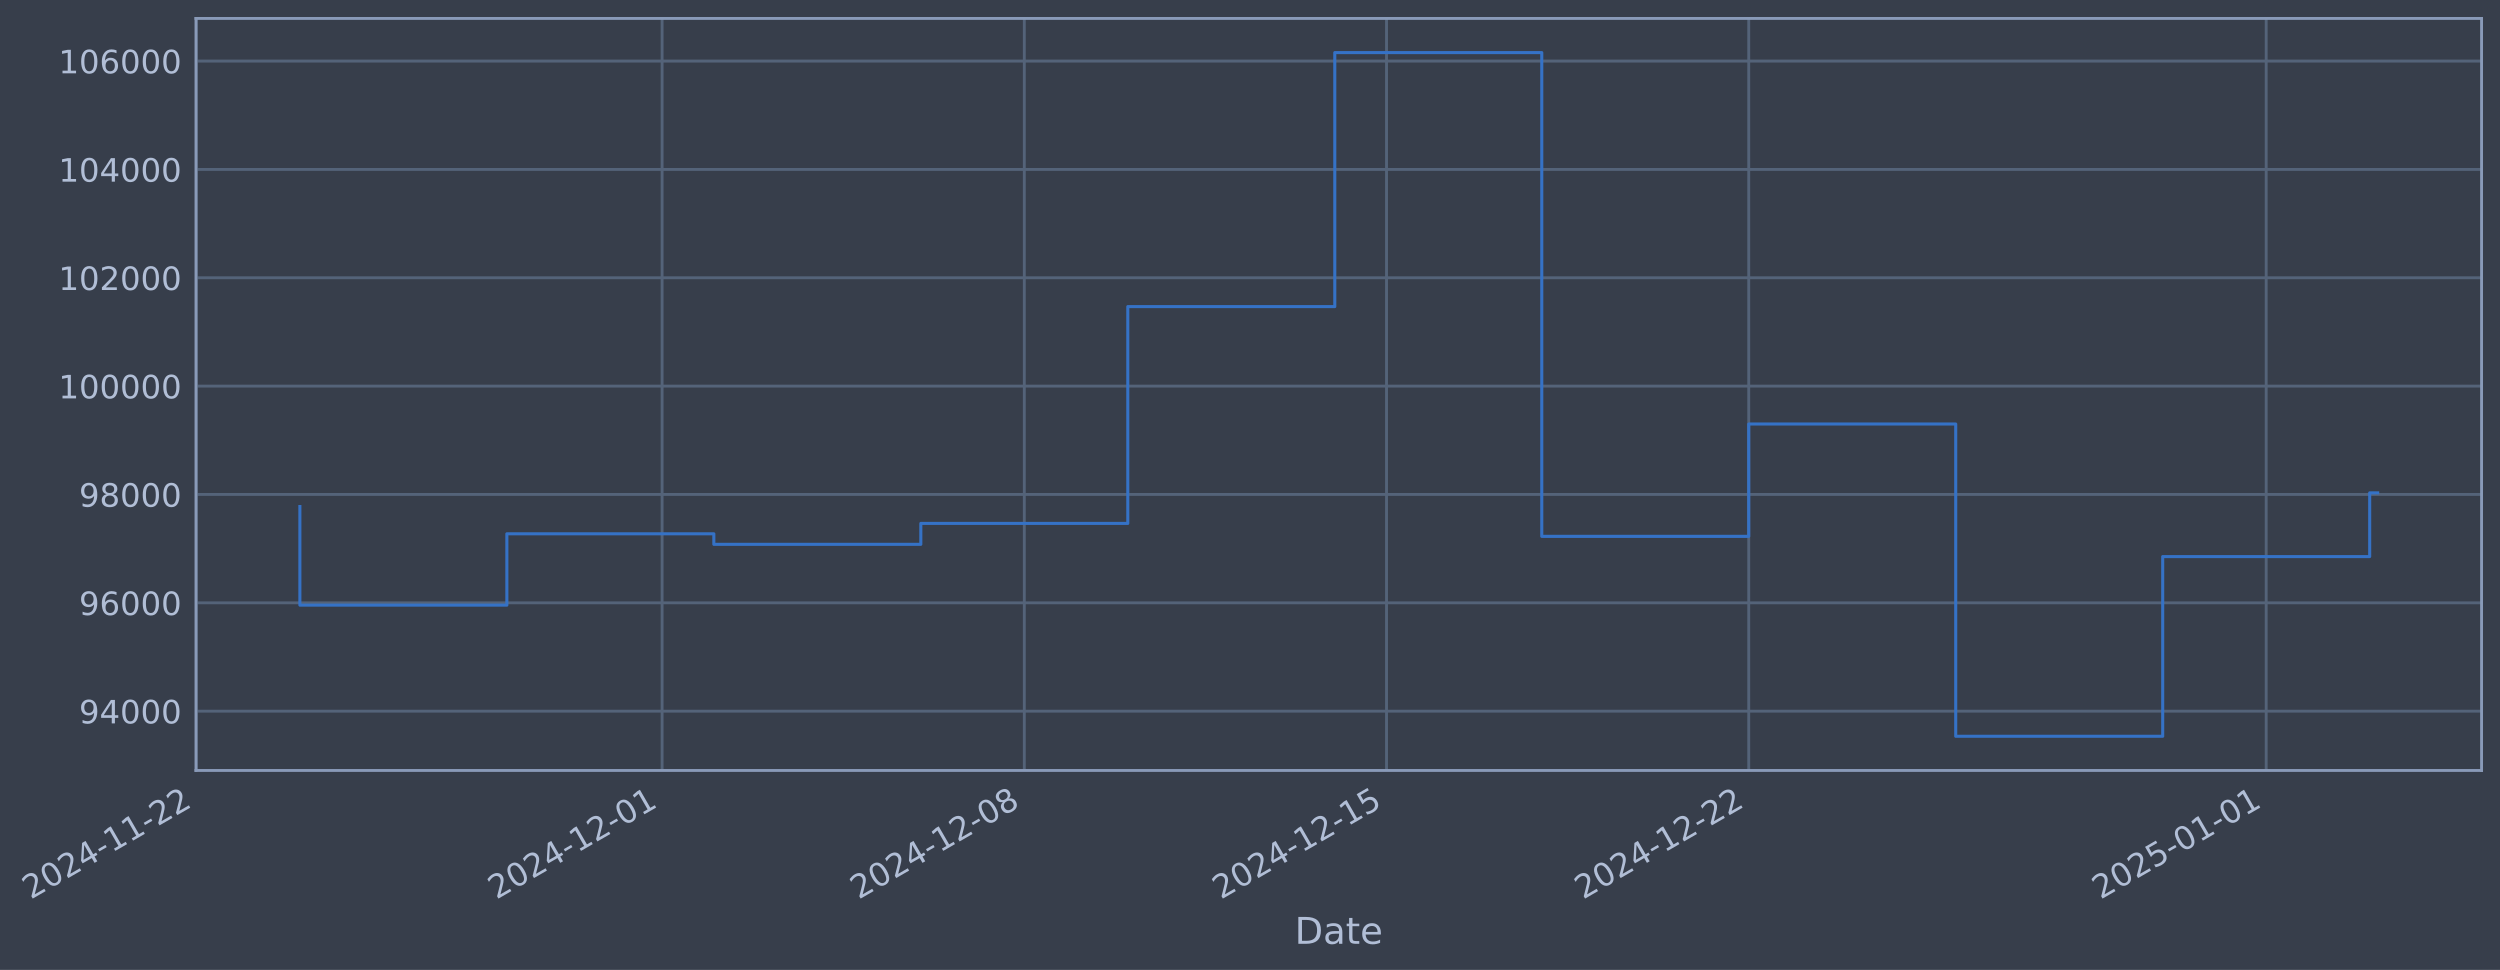
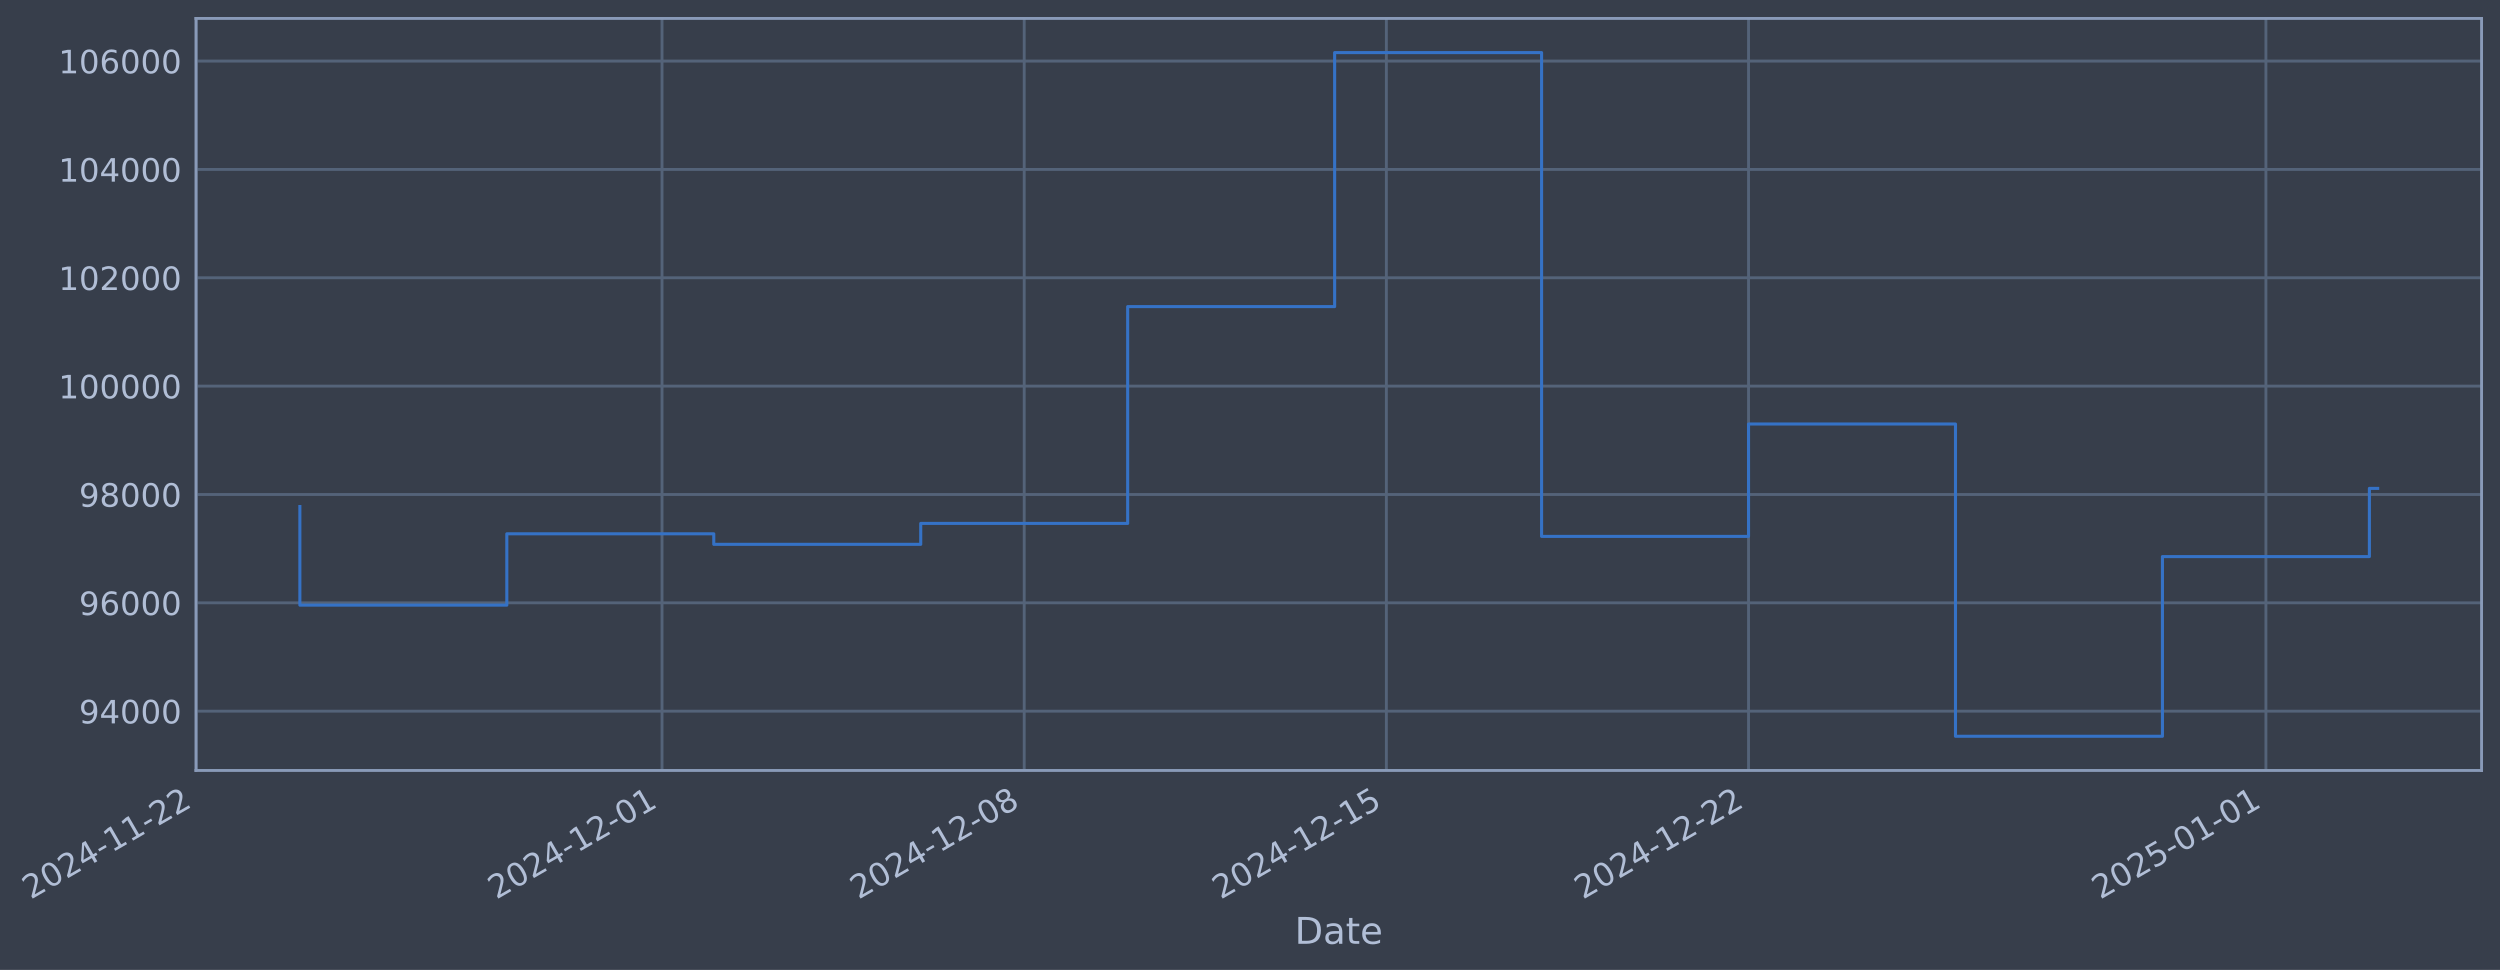
- <svg xmlns="http://www.w3.org/2000/svg" xmlns:xlink="http://www.w3.org/1999/xlink" width="976.556pt" height="378.87pt" viewBox="0 0 976.556 378.87" version="1.1">
+ <svg xmlns="http://www.w3.org/2000/svg" xmlns:xlink="http://www.w3.org/1999/xlink" width="976.551pt" height="378.87pt" viewBox="0 0 976.551 378.87" version="1.1">
  <defs>
    <style type="text/css">*{stroke-linejoin: round; stroke-linecap: butt}</style>
  </defs>
  <g id="figure_1">
    <g id="patch_1">
-       <path d="M 0 378.87  L 976.556 378.87  L 976.556 0  L 0 0  z " style="fill: #373e4b" />
+       <path d="M 0 378.87  L 976.551 378.87  L 976.551 0  L 0 0  z " style="fill: #373e4b" />
    </g>
    <g id="axes_1">
      <g id="patch_2">
-         <path d="M 76.556 300.96  L 969.356 300.96  L 969.356 7.2  L 76.556 7.2  z " style="fill: #373e4b" />
+         <path d="M 76.551 300.96  L 969.351 300.96  L 969.351 7.2  L 76.551 7.2  z " style="fill: #373e4b" />
      </g>
      <g id="matplotlib.axis_1">
        <g id="xtick_1">
          <g id="line2d_1">
-             <path d="M 76.713 300.96  L 76.713 7.2  " clip-path="url(#pbd1509d431)" style="fill: none; stroke: #546379; stroke-width: 1.12; stroke-linecap: square" />
+             <path d="M 76.713 300.96  L 76.713 7.2  " clip-path="url(#p8342f58dae)" style="fill: none; stroke: #546379; stroke-width: 1.12; stroke-linecap: square" />
          </g>
          <g id="line2d_2" />
          <g id="text_1">
            <g style="fill: #b1bed6" transform="translate(11.98702 351.4642) rotate(-30) scale(0.126 -0.126)">
              <defs>
                <path id="DejaVuSans-32" d="M 1228 531  L 3431 531  L 3431 0  L 469 0  L 469 531  Q 828 903 1448 1529  Q 2069 2156 2228 2338  Q 2531 2678 2651 2914  Q 2772 3150 2772 3378  Q 2772 3750 2511 3984  Q 2250 4219 1831 4219  Q 1534 4219 1204 4116  Q 875 4013 500 3803  L 500 4441  Q 881 4594 1212 4672  Q 1544 4750 1819 4750  Q 2544 4750 2975 4387  Q 3406 4025 3406 3419  Q 3406 3131 3298 2873  Q 3191 2616 2906 2266  Q 2828 2175 2409 1742  Q 1991 1309 1228 531  z " transform="scale(0.015625)" />
                <path id="DejaVuSans-30" d="M 2034 4250  Q 1547 4250 1301 3770  Q 1056 3291 1056 2328  Q 1056 1369 1301 889  Q 1547 409 2034 409  Q 2525 409 2770 889  Q 3016 1369 3016 2328  Q 3016 3291 2770 3770  Q 2525 4250 2034 4250  z M 2034 4750  Q 2819 4750 3233 4129  Q 3647 3509 3647 2328  Q 3647 1150 3233 529  Q 2819 -91 2034 -91  Q 1250 -91 836 529  Q 422 1150 422 2328  Q 422 3509 836 4129  Q 1250 4750 2034 4750  z " transform="scale(0.015625)" />
                <path id="DejaVuSans-34" d="M 2419 4116  L 825 1625  L 2419 1625  L 2419 4116  z M 2253 4666  L 3047 4666  L 3047 1625  L 3713 1625  L 3713 1100  L 3047 1100  L 3047 0  L 2419 0  L 2419 1100  L 313 1100  L 313 1709  L 2253 4666  z " transform="scale(0.015625)" />
                <path id="DejaVuSans-2d" d="M 313 2009  L 1997 2009  L 1997 1497  L 313 1497  L 313 2009  z " transform="scale(0.015625)" />
                <path id="DejaVuSans-31" d="M 794 531  L 1825 531  L 1825 4091  L 703 3866  L 703 4441  L 1819 4666  L 2450 4666  L 2450 531  L 3481 531  L 3481 0  L 794 0  L 794 531  z " transform="scale(0.015625)" />
              </defs>
              <use xlink:href="#DejaVuSans-32" />
              <use xlink:href="#DejaVuSans-30" transform="translate(63.62305 0)" />
              <use xlink:href="#DejaVuSans-32" transform="translate(127.2461 0)" />
              <use xlink:href="#DejaVuSans-34" transform="translate(190.8691 0)" />
              <use xlink:href="#DejaVuSans-2d" transform="translate(254.4922 0)" />
              <use xlink:href="#DejaVuSans-31" transform="translate(290.5762 0)" />
              <use xlink:href="#DejaVuSans-31" transform="translate(354.1992 0)" />
              <use xlink:href="#DejaVuSans-2d" transform="translate(417.8223 0)" />
              <use xlink:href="#DejaVuSans-32" transform="translate(453.9062 0)" />
              <use xlink:href="#DejaVuSans-32" transform="translate(517.5293 0)" />
            </g>
          </g>
        </g>
        <g id="xtick_2">
          <g id="line2d_3">
-             <path d="M 258.628 300.96  L 258.628 7.2  " clip-path="url(#pbd1509d431)" style="fill: none; stroke: #546379; stroke-width: 1.12; stroke-linecap: square" />
+             <path d="M 258.603 300.96  L 258.603 7.2  " clip-path="url(#p8342f58dae)" style="fill: none; stroke: #546379; stroke-width: 1.12; stroke-linecap: square" />
          </g>
          <g id="line2d_4" />
          <g id="text_2">
-             <g style="fill: #b1bed6" transform="translate(193.9023 351.4642) rotate(-30) scale(0.126 -0.126)">
+             <g style="fill: #b1bed6" transform="translate(193.877 351.4642) rotate(-30) scale(0.126 -0.126)">
              <use xlink:href="#DejaVuSans-32" />
              <use xlink:href="#DejaVuSans-30" transform="translate(63.62305 0)" />
              <use xlink:href="#DejaVuSans-32" transform="translate(127.2461 0)" />
              <use xlink:href="#DejaVuSans-34" transform="translate(190.8691 0)" />
              <use xlink:href="#DejaVuSans-2d" transform="translate(254.4922 0)" />
              <use xlink:href="#DejaVuSans-31" transform="translate(290.5762 0)" />
              <use xlink:href="#DejaVuSans-32" transform="translate(354.1992 0)" />
              <use xlink:href="#DejaVuSans-2d" transform="translate(417.8223 0)" />
              <use xlink:href="#DejaVuSans-30" transform="translate(453.9062 0)" />
              <use xlink:href="#DejaVuSans-31" transform="translate(517.5293 0)" />
            </g>
          </g>
        </g>
        <g id="xtick_3">
          <g id="line2d_5">
-             <path d="M 400.118 300.96  L 400.118 7.2  " clip-path="url(#pbd1509d431)" style="fill: none; stroke: #546379; stroke-width: 1.12; stroke-linecap: square" />
+             <path d="M 400.073 300.96  L 400.073 7.2  " clip-path="url(#p8342f58dae)" style="fill: none; stroke: #546379; stroke-width: 1.12; stroke-linecap: square" />
          </g>
          <g id="line2d_6" />
          <g id="text_3">
-             <g style="fill: #b1bed6" transform="translate(335.392 351.4642) rotate(-30) scale(0.126 -0.126)">
+             <g style="fill: #b1bed6" transform="translate(335.347 351.4642) rotate(-30) scale(0.126 -0.126)">
              <defs>
                <path id="DejaVuSans-38" d="M 2034 2216  Q 1584 2216 1326 1975  Q 1069 1734 1069 1313  Q 1069 891 1326 650  Q 1584 409 2034 409  Q 2484 409 2743 651  Q 3003 894 3003 1313  Q 3003 1734 2745 1975  Q 2488 2216 2034 2216  z M 1403 2484  Q 997 2584 770 2862  Q 544 3141 544 3541  Q 544 4100 942 4425  Q 1341 4750 2034 4750  Q 2731 4750 3128 4425  Q 3525 4100 3525 3541  Q 3525 3141 3298 2862  Q 3072 2584 2669 2484  Q 3125 2378 3379 2068  Q 3634 1759 3634 1313  Q 3634 634 3220 271  Q 2806 -91 2034 -91  Q 1263 -91 848 271  Q 434 634 434 1313  Q 434 1759 690 2068  Q 947 2378 1403 2484  z M 1172 3481  Q 1172 3119 1398 2916  Q 1625 2713 2034 2713  Q 2441 2713 2670 2916  Q 2900 3119 2900 3481  Q 2900 3844 2670 4047  Q 2441 4250 2034 4250  Q 1625 4250 1398 4047  Q 1172 3844 1172 3481  z " transform="scale(0.015625)" />
              </defs>
              <use xlink:href="#DejaVuSans-32" />
              <use xlink:href="#DejaVuSans-30" transform="translate(63.62305 0)" />
              <use xlink:href="#DejaVuSans-32" transform="translate(127.2461 0)" />
              <use xlink:href="#DejaVuSans-34" transform="translate(190.8691 0)" />
              <use xlink:href="#DejaVuSans-2d" transform="translate(254.4922 0)" />
              <use xlink:href="#DejaVuSans-31" transform="translate(290.5762 0)" />
              <use xlink:href="#DejaVuSans-32" transform="translate(354.1992 0)" />
              <use xlink:href="#DejaVuSans-2d" transform="translate(417.8223 0)" />
              <use xlink:href="#DejaVuSans-30" transform="translate(453.9062 0)" />
              <use xlink:href="#DejaVuSans-38" transform="translate(517.5293 0)" />
            </g>
          </g>
        </g>
        <g id="xtick_4">
          <g id="line2d_7">
-             <path d="M 541.607 300.96  L 541.607 7.2  " clip-path="url(#pbd1509d431)" style="fill: none; stroke: #546379; stroke-width: 1.12; stroke-linecap: square" />
+             <path d="M 541.543 300.96  L 541.543 7.2  " clip-path="url(#p8342f58dae)" style="fill: none; stroke: #546379; stroke-width: 1.12; stroke-linecap: square" />
          </g>
          <g id="line2d_8" />
          <g id="text_4">
-             <g style="fill: #b1bed6" transform="translate(476.8817 351.4642) rotate(-30) scale(0.126 -0.126)">
+             <g style="fill: #b1bed6" transform="translate(476.817 351.4642) rotate(-30) scale(0.126 -0.126)">
              <defs>
                <path id="DejaVuSans-35" d="M 691 4666  L 3169 4666  L 3169 4134  L 1269 4134  L 1269 2991  Q 1406 3038 1543 3061  Q 1681 3084 1819 3084  Q 2600 3084 3056 2656  Q 3513 2228 3513 1497  Q 3513 744 3044 326  Q 2575 -91 1722 -91  Q 1428 -91 1123 -41  Q 819 9 494 109  L 494 744  Q 775 591 1075 516  Q 1375 441 1709 441  Q 2250 441 2565 725  Q 2881 1009 2881 1497  Q 2881 1984 2565 2268  Q 2250 2553 1709 2553  Q 1456 2553 1204 2497  Q 953 2441 691 2322  L 691 4666  z " transform="scale(0.015625)" />
              </defs>
              <use xlink:href="#DejaVuSans-32" />
              <use xlink:href="#DejaVuSans-30" transform="translate(63.62305 0)" />
              <use xlink:href="#DejaVuSans-32" transform="translate(127.2461 0)" />
              <use xlink:href="#DejaVuSans-34" transform="translate(190.8691 0)" />
              <use xlink:href="#DejaVuSans-2d" transform="translate(254.4922 0)" />
              <use xlink:href="#DejaVuSans-31" transform="translate(290.5762 0)" />
              <use xlink:href="#DejaVuSans-32" transform="translate(354.1992 0)" />
              <use xlink:href="#DejaVuSans-2d" transform="translate(417.8223 0)" />
              <use xlink:href="#DejaVuSans-31" transform="translate(453.9062 0)" />
              <use xlink:href="#DejaVuSans-35" transform="translate(517.5293 0)" />
            </g>
          </g>
        </g>
        <g id="xtick_5">
          <g id="line2d_9">
-             <path d="M 683.097 300.96  L 683.097 7.2  " clip-path="url(#pbd1509d431)" style="fill: none; stroke: #546379; stroke-width: 1.12; stroke-linecap: square" />
+             <path d="M 683.012 300.96  L 683.012 7.2  " clip-path="url(#p8342f58dae)" style="fill: none; stroke: #546379; stroke-width: 1.12; stroke-linecap: square" />
          </g>
          <g id="line2d_10" />
          <g id="text_5">
-             <g style="fill: #b1bed6" transform="translate(618.3714 351.4642) rotate(-30) scale(0.126 -0.126)">
+             <g style="fill: #b1bed6" transform="translate(618.287 351.4642) rotate(-30) scale(0.126 -0.126)">
              <use xlink:href="#DejaVuSans-32" />
              <use xlink:href="#DejaVuSans-30" transform="translate(63.62305 0)" />
              <use xlink:href="#DejaVuSans-32" transform="translate(127.2461 0)" />
              <use xlink:href="#DejaVuSans-34" transform="translate(190.8691 0)" />
              <use xlink:href="#DejaVuSans-2d" transform="translate(254.4922 0)" />
              <use xlink:href="#DejaVuSans-31" transform="translate(290.5762 0)" />
              <use xlink:href="#DejaVuSans-32" transform="translate(354.1992 0)" />
              <use xlink:href="#DejaVuSans-2d" transform="translate(417.8223 0)" />
              <use xlink:href="#DejaVuSans-32" transform="translate(453.9062 0)" />
              <use xlink:href="#DejaVuSans-32" transform="translate(517.5293 0)" />
            </g>
          </g>
        </g>
        <g id="xtick_6">
          <g id="line2d_11">
-             <path d="M 885.225 300.96  L 885.225 7.2  " clip-path="url(#pbd1509d431)" style="fill: none; stroke: #546379; stroke-width: 1.12; stroke-linecap: square" />
+             <path d="M 885.112 300.96  L 885.112 7.2  " clip-path="url(#p8342f58dae)" style="fill: none; stroke: #546379; stroke-width: 1.12; stroke-linecap: square" />
          </g>
          <g id="line2d_12" />
          <g id="text_6">
-             <g style="fill: #b1bed6" transform="translate(820.4995 351.4642) rotate(-30) scale(0.126 -0.126)">
+             <g style="fill: #b1bed6" transform="translate(820.387 351.4642) rotate(-30) scale(0.126 -0.126)">
              <use xlink:href="#DejaVuSans-32" />
              <use xlink:href="#DejaVuSans-30" transform="translate(63.62305 0)" />
              <use xlink:href="#DejaVuSans-32" transform="translate(127.2461 0)" />
              <use xlink:href="#DejaVuSans-35" transform="translate(190.8691 0)" />
              <use xlink:href="#DejaVuSans-2d" transform="translate(254.4922 0)" />
              <use xlink:href="#DejaVuSans-30" transform="translate(290.5762 0)" />
              <use xlink:href="#DejaVuSans-31" transform="translate(354.1992 0)" />
              <use xlink:href="#DejaVuSans-2d" transform="translate(417.8223 0)" />
              <use xlink:href="#DejaVuSans-30" transform="translate(453.9062 0)" />
              <use xlink:href="#DejaVuSans-31" transform="translate(517.5293 0)" />
            </g>
          </g>
        </g>
        <g id="text_7">
-           <g style="fill: #b1bed6" transform="translate(505.7472 368.6753) scale(0.144 -0.144)">
+           <g style="fill: #b1bed6" transform="translate(505.7416 368.6753) scale(0.144 -0.144)">
            <defs>
              <path id="DejaVuSans-44" d="M 1259 4147  L 1259 519  L 2022 519  Q 2988 519 3436 956  Q 3884 1394 3884 2338  Q 3884 3275 3436 3711  Q 2988 4147 2022 4147  L 1259 4147  z M 628 4666  L 1925 4666  Q 3281 4666 3915 4102  Q 4550 3538 4550 2338  Q 4550 1131 3912 565  Q 3275 0 1925 0  L 628 0  L 628 4666  z " transform="scale(0.015625)" />
              <path id="DejaVuSans-61" d="M 2194 1759  Q 1497 1759 1228 1600  Q 959 1441 959 1056  Q 959 750 1161 570  Q 1363 391 1709 391  Q 2188 391 2477 730  Q 2766 1069 2766 1631  L 2766 1759  L 2194 1759  z M 3341 1997  L 3341 0  L 2766 0  L 2766 531  Q 2569 213 2275 61  Q 1981 -91 1556 -91  Q 1019 -91 701 211  Q 384 513 384 1019  Q 384 1609 779 1909  Q 1175 2209 1959 2209  L 2766 2209  L 2766 2266  Q 2766 2663 2505 2880  Q 2244 3097 1772 3097  Q 1472 3097 1187 3025  Q 903 2953 641 2809  L 641 3341  Q 956 3463 1253 3523  Q 1550 3584 1831 3584  Q 2591 3584 2966 3190  Q 3341 2797 3341 1997  z " transform="scale(0.015625)" />
              <path id="DejaVuSans-74" d="M 1172 4494  L 1172 3500  L 2356 3500  L 2356 3053  L 1172 3053  L 1172 1153  Q 1172 725 1289 603  Q 1406 481 1766 481  L 2356 481  L 2356 0  L 1766 0  Q 1100 0 847 248  Q 594 497 594 1153  L 594 3053  L 172 3053  L 172 3500  L 594 3500  L 594 4494  L 1172 4494  z " transform="scale(0.015625)" />
              <path id="DejaVuSans-65" d="M 3597 1894  L 3597 1613  L 953 1613  Q 991 1019 1311 708  Q 1631 397 2203 397  Q 2534 397 2845 478  Q 3156 559 3463 722  L 3463 178  Q 3153 47 2828 -22  Q 2503 -91 2169 -91  Q 1331 -91 842 396  Q 353 884 353 1716  Q 353 2575 817 3079  Q 1281 3584 2069 3584  Q 2775 3584 3186 3129  Q 3597 2675 3597 1894  z M 3022 2063  Q 3016 2534 2758 2815  Q 2500 3097 2075 3097  Q 1594 3097 1305 2825  Q 1016 2553 972 2059  L 3022 2063  z " transform="scale(0.015625)" />
            </defs>
            <use xlink:href="#DejaVuSans-44" />
            <use xlink:href="#DejaVuSans-61" transform="translate(77.00195 0)" />
            <use xlink:href="#DejaVuSans-74" transform="translate(138.2812 0)" />
            <use xlink:href="#DejaVuSans-65" transform="translate(177.4902 0)" />
          </g>
        </g>
      </g>
      <g id="matplotlib.axis_2">
        <g id="ytick_1">
          <g id="line2d_13">
-             <path d="M 76.556 277.797  L 969.356 277.797  " clip-path="url(#pbd1509d431)" style="fill: none; stroke: #546379; stroke-width: 1.12; stroke-linecap: square" />
+             <path d="M 76.551 277.797  L 969.351 277.797  " clip-path="url(#p8342f58dae)" style="fill: none; stroke: #546379; stroke-width: 1.12; stroke-linecap: square" />
          </g>
          <g id="line2d_14" />
          <g id="text_8">
-             <g style="fill: #b1bed6" transform="translate(30.87258 282.5841) scale(0.126 -0.126)">
+             <g style="fill: #b1bed6" transform="translate(30.86695 282.5841) scale(0.126 -0.126)">
              <defs>
                <path id="DejaVuSans-39" d="M 703 97  L 703 672  Q 941 559 1184 500  Q 1428 441 1663 441  Q 2288 441 2617 861  Q 2947 1281 2994 2138  Q 2813 1869 2534 1725  Q 2256 1581 1919 1581  Q 1219 1581 811 2004  Q 403 2428 403 3163  Q 403 3881 828 4315  Q 1253 4750 1959 4750  Q 2769 4750 3195 4129  Q 3622 3509 3622 2328  Q 3622 1225 3098 567  Q 2575 -91 1691 -91  Q 1453 -91 1209 -44  Q 966 3 703 97  z M 1959 2075  Q 2384 2075 2632 2365  Q 2881 2656 2881 3163  Q 2881 3666 2632 3958  Q 2384 4250 1959 4250  Q 1534 4250 1286 3958  Q 1038 3666 1038 3163  Q 1038 2656 1286 2365  Q 1534 2075 1959 2075  z " transform="scale(0.015625)" />
              </defs>
              <use xlink:href="#DejaVuSans-39" />
              <use xlink:href="#DejaVuSans-34" transform="translate(63.62305 0)" />
              <use xlink:href="#DejaVuSans-30" transform="translate(127.2461 0)" />
              <use xlink:href="#DejaVuSans-30" transform="translate(190.8691 0)" />
              <use xlink:href="#DejaVuSans-30" transform="translate(254.4922 0)" />
            </g>
          </g>
        </g>
        <g id="ytick_2">
          <g id="line2d_15">
-             <path d="M 76.556 235.473  L 969.356 235.473  " clip-path="url(#pbd1509d431)" style="fill: none; stroke: #546379; stroke-width: 1.12; stroke-linecap: square" />
+             <path d="M 76.551 235.473  L 969.351 235.473  " clip-path="url(#p8342f58dae)" style="fill: none; stroke: #546379; stroke-width: 1.12; stroke-linecap: square" />
          </g>
          <g id="line2d_16" />
          <g id="text_9">
-             <g style="fill: #b1bed6" transform="translate(30.87258 240.2602) scale(0.126 -0.126)">
+             <g style="fill: #b1bed6" transform="translate(30.86695 240.2602) scale(0.126 -0.126)">
              <defs>
                <path id="DejaVuSans-36" d="M 2113 2584  Q 1688 2584 1439 2293  Q 1191 2003 1191 1497  Q 1191 994 1439 701  Q 1688 409 2113 409  Q 2538 409 2786 701  Q 3034 994 3034 1497  Q 3034 2003 2786 2293  Q 2538 2584 2113 2584  z M 3366 4563  L 3366 3988  Q 3128 4100 2886 4159  Q 2644 4219 2406 4219  Q 1781 4219 1451 3797  Q 1122 3375 1075 2522  Q 1259 2794 1537 2939  Q 1816 3084 2150 3084  Q 2853 3084 3261 2657  Q 3669 2231 3669 1497  Q 3669 778 3244 343  Q 2819 -91 2113 -91  Q 1303 -91 875 529  Q 447 1150 447 2328  Q 447 3434 972 4092  Q 1497 4750 2381 4750  Q 2619 4750 2861 4703  Q 3103 4656 3366 4563  z " transform="scale(0.015625)" />
              </defs>
              <use xlink:href="#DejaVuSans-39" />
              <use xlink:href="#DejaVuSans-36" transform="translate(63.62305 0)" />
              <use xlink:href="#DejaVuSans-30" transform="translate(127.2461 0)" />
              <use xlink:href="#DejaVuSans-30" transform="translate(190.8691 0)" />
              <use xlink:href="#DejaVuSans-30" transform="translate(254.4922 0)" />
            </g>
          </g>
        </g>
        <g id="ytick_3">
          <g id="line2d_17">
-             <path d="M 76.556 193.149  L 969.356 193.149  " clip-path="url(#pbd1509d431)" style="fill: none; stroke: #546379; stroke-width: 1.12; stroke-linecap: square" />
+             <path d="M 76.551 193.149  L 969.351 193.149  " clip-path="url(#p8342f58dae)" style="fill: none; stroke: #546379; stroke-width: 1.12; stroke-linecap: square" />
          </g>
          <g id="line2d_18" />
          <g id="text_10">
-             <g style="fill: #b1bed6" transform="translate(30.87258 197.9364) scale(0.126 -0.126)">
+             <g style="fill: #b1bed6" transform="translate(30.86695 197.9364) scale(0.126 -0.126)">
              <use xlink:href="#DejaVuSans-39" />
              <use xlink:href="#DejaVuSans-38" transform="translate(63.62305 0)" />
              <use xlink:href="#DejaVuSans-30" transform="translate(127.2461 0)" />
              <use xlink:href="#DejaVuSans-30" transform="translate(190.8691 0)" />
              <use xlink:href="#DejaVuSans-30" transform="translate(254.4922 0)" />
            </g>
          </g>
        </g>
        <g id="ytick_4">
          <g id="line2d_19">
-             <path d="M 76.556 150.826  L 969.356 150.826  " clip-path="url(#pbd1509d431)" style="fill: none; stroke: #546379; stroke-width: 1.12; stroke-linecap: square" />
+             <path d="M 76.551 150.826  L 969.351 150.826  " clip-path="url(#p8342f58dae)" style="fill: none; stroke: #546379; stroke-width: 1.12; stroke-linecap: square" />
          </g>
          <g id="line2d_20" />
          <g id="text_11">
-             <g style="fill: #b1bed6" transform="translate(22.85583 155.6126) scale(0.126 -0.126)">
+             <g style="fill: #b1bed6" transform="translate(22.8502 155.6126) scale(0.126 -0.126)">
              <use xlink:href="#DejaVuSans-31" />
              <use xlink:href="#DejaVuSans-30" transform="translate(63.62305 0)" />
              <use xlink:href="#DejaVuSans-30" transform="translate(127.2461 0)" />
              <use xlink:href="#DejaVuSans-30" transform="translate(190.8691 0)" />
              <use xlink:href="#DejaVuSans-30" transform="translate(254.4922 0)" />
              <use xlink:href="#DejaVuSans-30" transform="translate(318.1152 0)" />
            </g>
          </g>
        </g>
        <g id="ytick_5">
          <g id="line2d_21">
-             <path d="M 76.556 108.502  L 969.356 108.502  " clip-path="url(#pbd1509d431)" style="fill: none; stroke: #546379; stroke-width: 1.12; stroke-linecap: square" />
+             <path d="M 76.551 108.502  L 969.351 108.502  " clip-path="url(#p8342f58dae)" style="fill: none; stroke: #546379; stroke-width: 1.12; stroke-linecap: square" />
          </g>
          <g id="line2d_22" />
          <g id="text_12">
-             <g style="fill: #b1bed6" transform="translate(22.85583 113.2888) scale(0.126 -0.126)">
+             <g style="fill: #b1bed6" transform="translate(22.8502 113.2888) scale(0.126 -0.126)">
              <use xlink:href="#DejaVuSans-31" />
              <use xlink:href="#DejaVuSans-30" transform="translate(63.62305 0)" />
              <use xlink:href="#DejaVuSans-32" transform="translate(127.2461 0)" />
              <use xlink:href="#DejaVuSans-30" transform="translate(190.8691 0)" />
              <use xlink:href="#DejaVuSans-30" transform="translate(254.4922 0)" />
              <use xlink:href="#DejaVuSans-30" transform="translate(318.1152 0)" />
            </g>
          </g>
        </g>
        <g id="ytick_6">
          <g id="line2d_23">
-             <path d="M 76.556 66.178  L 969.356 66.178  " clip-path="url(#pbd1509d431)" style="fill: none; stroke: #546379; stroke-width: 1.12; stroke-linecap: square" />
+             <path d="M 76.551 66.178  L 969.351 66.178  " clip-path="url(#p8342f58dae)" style="fill: none; stroke: #546379; stroke-width: 1.12; stroke-linecap: square" />
          </g>
          <g id="line2d_24" />
          <g id="text_13">
-             <g style="fill: #b1bed6" transform="translate(22.85583 70.96502) scale(0.126 -0.126)">
+             <g style="fill: #b1bed6" transform="translate(22.8502 70.96502) scale(0.126 -0.126)">
              <use xlink:href="#DejaVuSans-31" />
              <use xlink:href="#DejaVuSans-30" transform="translate(63.62305 0)" />
              <use xlink:href="#DejaVuSans-34" transform="translate(127.2461 0)" />
              <use xlink:href="#DejaVuSans-30" transform="translate(190.8691 0)" />
              <use xlink:href="#DejaVuSans-30" transform="translate(254.4922 0)" />
              <use xlink:href="#DejaVuSans-30" transform="translate(318.1152 0)" />
            </g>
          </g>
        </g>
        <g id="ytick_7">
          <g id="line2d_25">
-             <path d="M 76.556 23.854  L 969.356 23.854  " clip-path="url(#pbd1509d431)" style="fill: none; stroke: #546379; stroke-width: 1.12; stroke-linecap: square" />
+             <path d="M 76.551 23.854  L 969.351 23.854  " clip-path="url(#p8342f58dae)" style="fill: none; stroke: #546379; stroke-width: 1.12; stroke-linecap: square" />
          </g>
          <g id="line2d_26" />
          <g id="text_14">
-             <g style="fill: #b1bed6" transform="translate(22.85583 28.64121) scale(0.126 -0.126)">
+             <g style="fill: #b1bed6" transform="translate(22.8502 28.64121) scale(0.126 -0.126)">
              <use xlink:href="#DejaVuSans-31" />
              <use xlink:href="#DejaVuSans-30" transform="translate(63.62305 0)" />
              <use xlink:href="#DejaVuSans-36" transform="translate(127.2461 0)" />
              <use xlink:href="#DejaVuSans-30" transform="translate(190.8691 0)" />
              <use xlink:href="#DejaVuSans-30" transform="translate(254.4922 0)" />
              <use xlink:href="#DejaVuSans-30" transform="translate(318.1152 0)" />
            </g>
          </g>
        </g>
      </g>
      <g id="line2d_27">
-         <path d="M 117.138 197.87  L 117.138 236.383  L 197.989 236.383  L 197.989 208.521  L 278.841 208.521  L 278.841 212.628  L 359.692 212.628  L 359.692 204.459  L 440.543 204.459  L 440.543 119.77  L 521.394 119.77  L 521.394 20.553  L 602.246 20.553  L 602.246 209.517  L 683.097 209.517  L 683.097 165.636  L 763.948 165.636  L 763.948 287.607  L 844.799 287.607  L 844.799 217.409  L 925.651 217.409  L 925.651 192.524  L 928.775 192.524  " clip-path="url(#pbd1509d431)" style="fill: none; stroke: #3572c6; stroke-width: 1.2; stroke-linecap: square" />
+         <path d="M 117.133 197.87  L 117.133 236.383  L 197.973 236.383  L 197.973 208.521  L 278.813 208.521  L 278.813 212.628  L 359.653 212.628  L 359.653 204.459  L 440.493 204.459  L 440.493 119.77  L 521.333 119.77  L 521.333 20.553  L 602.172 20.553  L 602.172 209.517  L 683.012 209.517  L 683.012 165.636  L 763.852 165.636  L 763.852 287.607  L 844.692 287.607  L 844.692 217.409  L 925.532 217.409  L 925.532 190.769  L 928.769 190.769  " clip-path="url(#p8342f58dae)" style="fill: none; stroke: #3572c6; stroke-width: 1.2; stroke-linecap: square" />
      </g>
      <g id="patch_3">
-         <path d="M 76.556 300.96  L 76.556 7.2  " style="fill: none; stroke: #899ab8; stroke-width: 1.12; stroke-linejoin: miter; stroke-linecap: square" />
+         <path d="M 76.551 300.96  L 76.551 7.2  " style="fill: none; stroke: #899ab8; stroke-width: 1.12; stroke-linejoin: miter; stroke-linecap: square" />
      </g>
      <g id="patch_4">
-         <path d="M 969.356 300.96  L 969.356 7.2  " style="fill: none; stroke: #899ab8; stroke-width: 1.12; stroke-linejoin: miter; stroke-linecap: square" />
+         <path d="M 969.351 300.96  L 969.351 7.2  " style="fill: none; stroke: #899ab8; stroke-width: 1.12; stroke-linejoin: miter; stroke-linecap: square" />
      </g>
      <g id="patch_5">
-         <path d="M 76.556 300.96  L 969.356 300.96  " style="fill: none; stroke: #899ab8; stroke-width: 1.12; stroke-linejoin: miter; stroke-linecap: square" />
+         <path d="M 76.551 300.96  L 969.351 300.96  " style="fill: none; stroke: #899ab8; stroke-width: 1.12; stroke-linejoin: miter; stroke-linecap: square" />
      </g>
      <g id="patch_6">
-         <path d="M 76.556 7.2  L 969.356 7.2  " style="fill: none; stroke: #899ab8; stroke-width: 1.12; stroke-linejoin: miter; stroke-linecap: square" />
+         <path d="M 76.551 7.2  L 969.351 7.2  " style="fill: none; stroke: #899ab8; stroke-width: 1.12; stroke-linejoin: miter; stroke-linecap: square" />
      </g>
    </g>
  </g>
  <defs>
-     <clipPath id="pbd1509d431">
-       <rect x="76.556" y="7.2" width="892.8" height="293.76" />
+     <clipPath id="p8342f58dae">
+       <rect x="76.551" y="7.2" width="892.8" height="293.76" />
    </clipPath>
  </defs>
</svg>
